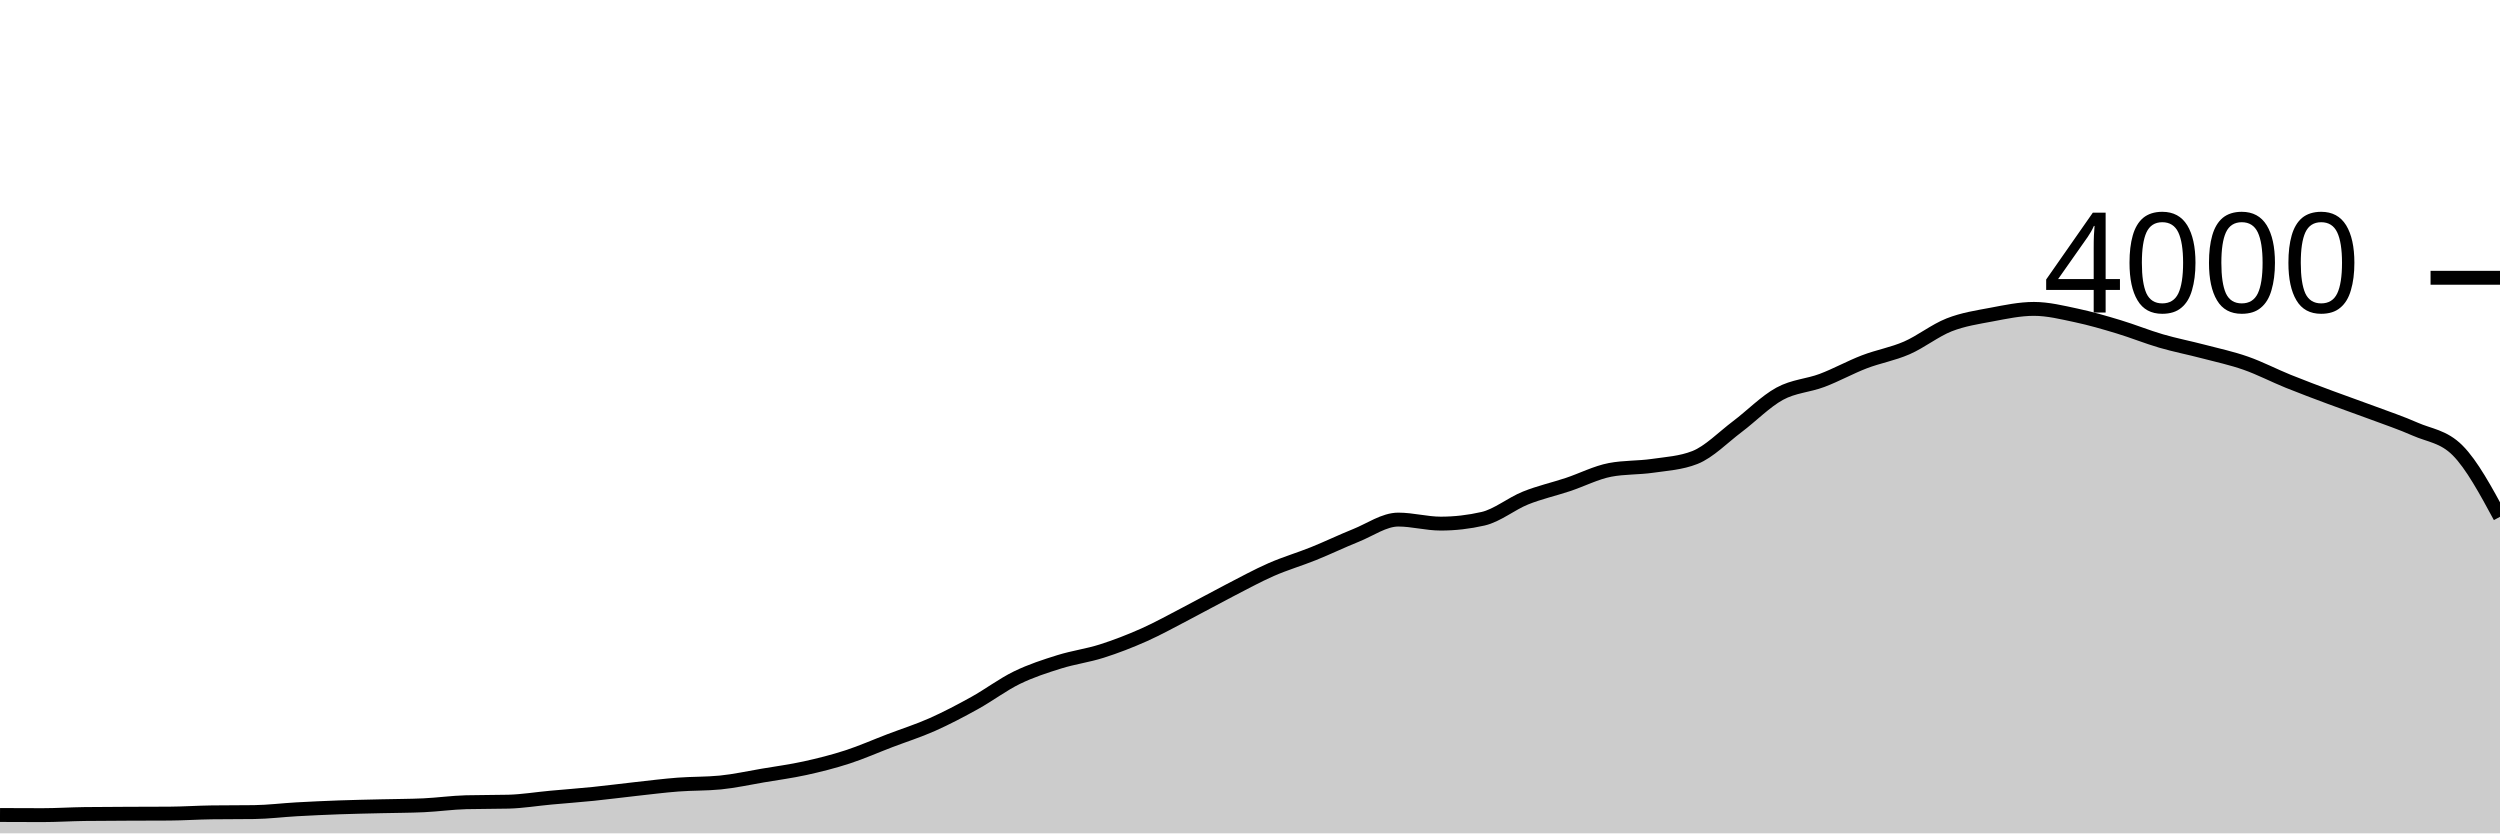
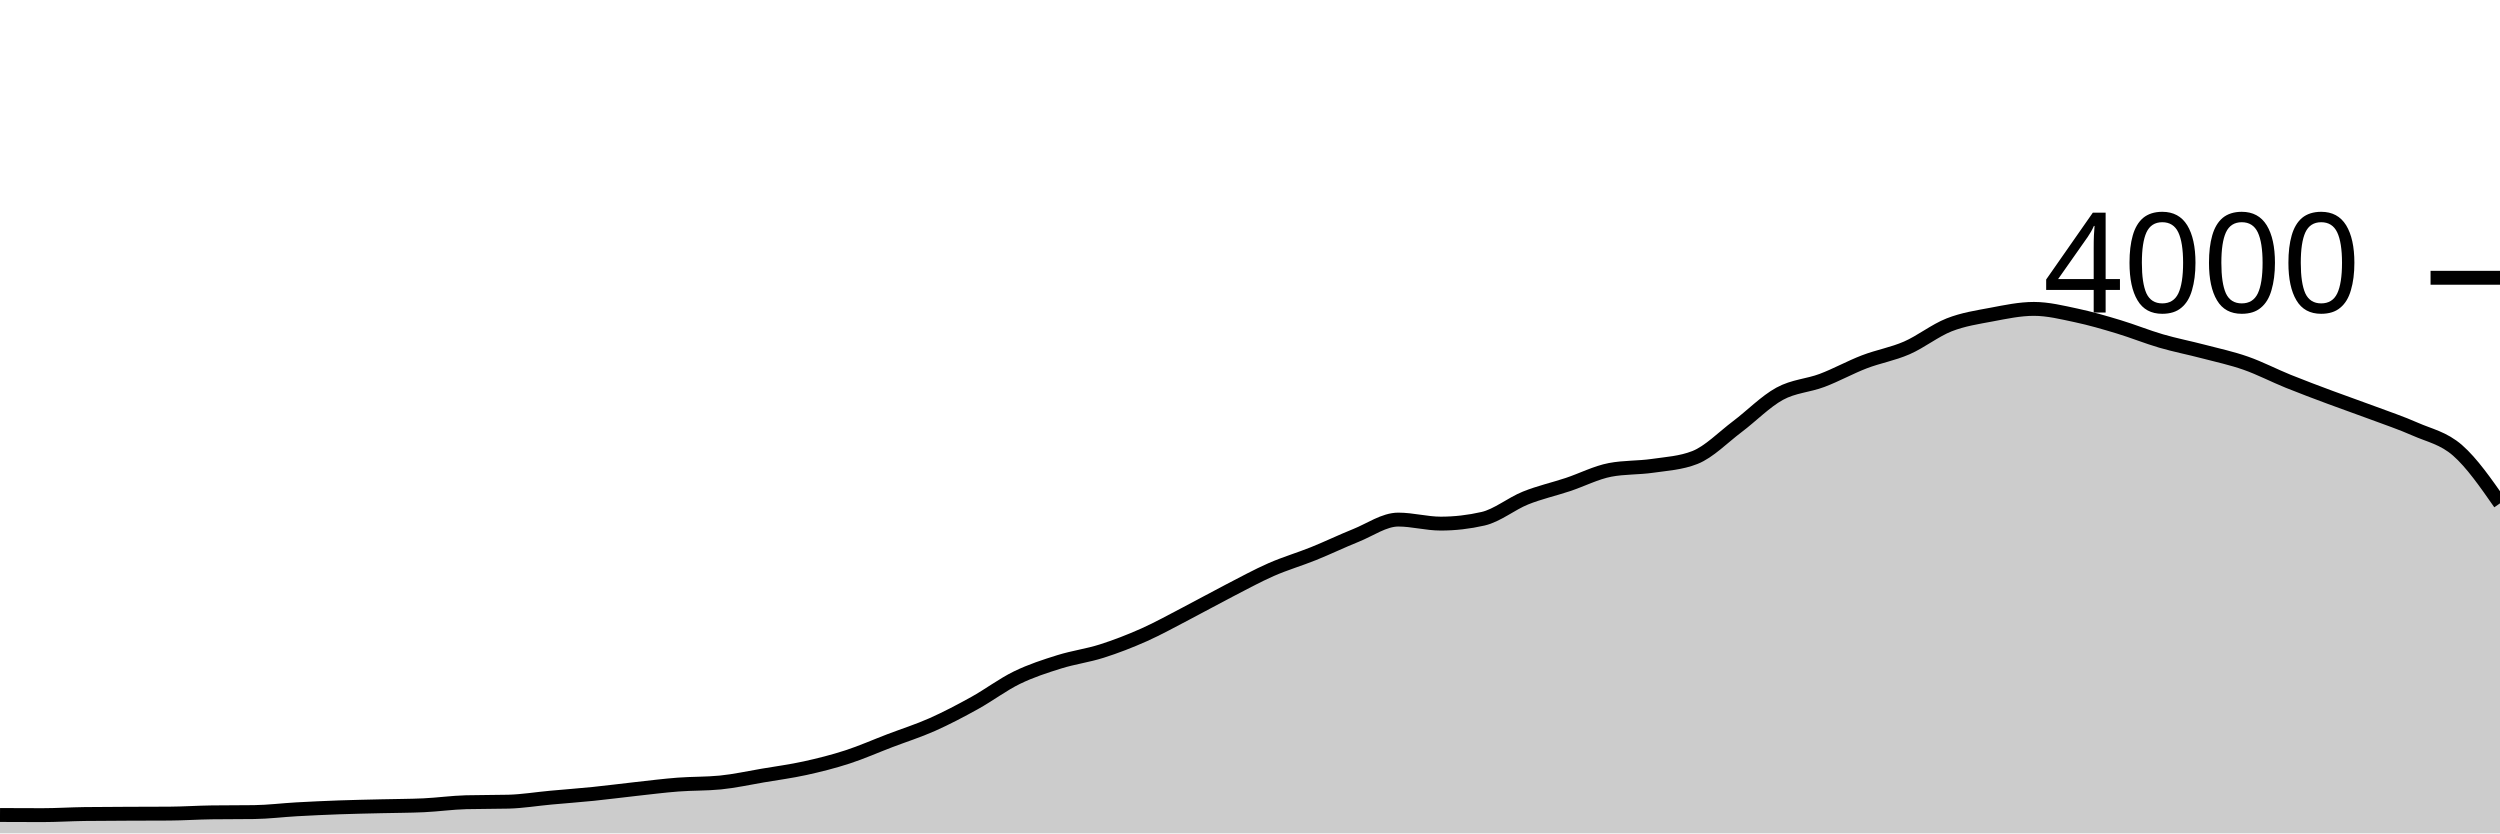
<svg xmlns="http://www.w3.org/2000/svg" viewBox="0 0 180 60">
  <g transform="translate(0,20)">
-     <path class="area" fill="rgba(0, 0, 0, 0.2)" d="M0,38.68C1.017,38.685,2.034,38.69,3.051,38.69C4.068,38.69,5.085,38.623,6.102,38.61C7.119,38.597,8.136,38.595,9.153,38.59C10.169,38.585,11.186,38.587,12.203,38.58C13.22,38.573,14.237,38.503,15.254,38.49C16.271,38.477,17.288,38.483,18.305,38.47C19.322,38.457,20.339,38.327,21.356,38.27C22.373,38.213,23.39,38.167,24.407,38.13C25.424,38.093,26.441,38.075,27.458,38.05C28.475,38.025,29.492,38.027,30.508,37.98C31.525,37.933,32.542,37.787,33.559,37.76C34.576,37.733,35.593,37.747,36.61,37.72C37.627,37.693,38.644,37.523,39.661,37.43C40.678,37.337,41.695,37.263,42.712,37.16C43.729,37.057,44.746,36.922,45.763,36.81C46.78,36.698,47.797,36.568,48.814,36.49C49.831,36.412,50.847,36.44,51.864,36.34C52.881,36.24,53.898,36.012,54.915,35.84C55.932,35.668,56.949,35.533,57.966,35.31C58.983,35.087,60,34.83,61.017,34.5C62.034,34.17,63.051,33.718,64.068,33.33C65.085,32.942,66.102,32.622,67.119,32.17C68.136,31.718,69.153,31.183,70.169,30.62C71.186,30.057,72.203,29.285,73.22,28.79C74.237,28.295,75.254,27.968,76.271,27.65C77.288,27.332,78.305,27.203,79.322,26.88C80.339,26.557,81.356,26.163,82.373,25.71C83.39,25.257,84.407,24.688,85.424,24.16C86.441,23.632,87.458,23.065,88.475,22.54C89.492,22.015,90.508,21.457,91.525,21.01C92.542,20.563,93.559,20.27,94.576,19.86C95.593,19.45,96.61,18.958,97.627,18.55C98.644,18.142,99.661,17.41,100.678,17.41C101.695,17.41,102.712,17.7,103.729,17.7C104.746,17.7,105.763,17.583,106.78,17.35C107.797,17.117,108.814,16.27,109.831,15.86C110.847,15.45,111.864,15.228,112.881,14.89C113.898,14.552,114.915,14.023,115.932,13.83C116.949,13.637,117.966,13.688,118.983,13.54C120,13.392,121.017,13.34,122.034,12.94C123.051,12.54,124.068,11.485,125.085,10.72C126.102,9.955,127.119,8.905,128.136,8.35C129.153,7.795,130.169,7.773,131.186,7.39C132.203,7.007,133.22,6.44,134.237,6.05C135.254,5.66,136.271,5.493,137.288,5.05C138.305,4.607,139.322,3.79,140.339,3.39C141.356,2.99,142.373,2.842,143.39,2.65C144.407,2.458,145.424,2.24,146.441,2.24C147.458,2.24,148.475,2.495,149.492,2.71C150.508,2.925,151.525,3.223,152.542,3.53C153.559,3.837,154.576,4.253,155.593,4.55C156.61,4.847,157.627,5.043,158.644,5.31C159.661,5.577,160.678,5.793,161.695,6.15C162.712,6.507,163.729,7.038,164.746,7.45C165.763,7.862,166.78,8.24,167.797,8.62C168.814,9,169.831,9.35,170.847,9.73C171.864,10.11,172.881,10.45,173.898,10.9C174.915,11.35,175.932,11.41,176.949,12.43C177.966,13.45,178.983,15.33,180,17.21L180,40C178.983,40,177.966,40,176.949,40C175.932,40,174.915,40,173.898,40C172.881,40,171.864,40,170.847,40C169.831,40,168.814,40,167.797,40C166.78,40,165.763,40,164.746,40C163.729,40,162.712,40,161.695,40C160.678,40,159.661,40,158.644,40C157.627,40,156.61,40,155.593,40C154.576,40,153.559,40,152.542,40C151.525,40,150.508,40,149.492,40C148.475,40,147.458,40,146.441,40C145.424,40,144.407,40,143.39,40C142.373,40,141.356,40,140.339,40C139.322,40,138.305,40,137.288,40C136.271,40,135.254,40,134.237,40C133.22,40,132.203,40,131.186,40C130.169,40,129.153,40,128.136,40C127.119,40,126.102,40,125.085,40C124.068,40,123.051,40,122.034,40C121.017,40,120,40,118.983,40C117.966,40,116.949,40,115.932,40C114.915,40,113.898,40,112.881,40C111.864,40,110.847,40,109.831,40C108.814,40,107.797,40,106.78,40C105.763,40,104.746,40,103.729,40C102.712,40,101.695,40,100.678,40C99.661,40,98.644,40,97.627,40C96.61,40,95.593,40,94.576,40C93.559,40,92.542,40,91.525,40C90.508,40,89.492,40,88.475,40C87.458,40,86.441,40,85.424,40C84.407,40,83.39,40,82.373,40C81.356,40,80.339,40,79.322,40C78.305,40,77.288,40,76.271,40C75.254,40,74.237,40,73.22,40C72.203,40,71.186,40,70.169,40C69.153,40,68.136,40,67.119,40C66.102,40,65.085,40,64.068,40C63.051,40,62.034,40,61.017,40C60,40,58.983,40,57.966,40C56.949,40,55.932,40,54.915,40C53.898,40,52.881,40,51.864,40C50.847,40,49.831,40,48.814,40C47.797,40,46.78,40,45.763,40C44.746,40,43.729,40,42.712,40C41.695,40,40.678,40,39.661,40C38.644,40,37.627,40,36.61,40C35.593,40,34.576,40,33.559,40C32.542,40,31.525,40,30.508,40C29.492,40,28.475,40,27.458,40C26.441,40,25.424,40,24.407,40C23.39,40,22.373,40,21.356,40C20.339,40,19.322,40,18.305,40C17.288,40,16.271,40,15.254,40C14.237,40,13.22,40,12.203,40C11.186,40,10.169,40,9.153,40C8.136,40,7.119,40,6.102,40C5.085,40,4.068,40,3.051,40C2.034,40,1.017,40,0,40Z" />
-     <path class="line" stroke="black" fill="none" d="M0,38.68C1.017,38.685,2.034,38.69,3.051,38.69C4.068,38.69,5.085,38.623,6.102,38.61C7.119,38.597,8.136,38.595,9.153,38.59C10.169,38.585,11.186,38.587,12.203,38.58C13.22,38.573,14.237,38.503,15.254,38.49C16.271,38.477,17.288,38.483,18.305,38.47C19.322,38.457,20.339,38.327,21.356,38.27C22.373,38.213,23.39,38.167,24.407,38.13C25.424,38.093,26.441,38.075,27.458,38.05C28.475,38.025,29.492,38.027,30.508,37.98C31.525,37.933,32.542,37.787,33.559,37.76C34.576,37.733,35.593,37.747,36.61,37.72C37.627,37.693,38.644,37.523,39.661,37.43C40.678,37.337,41.695,37.263,42.712,37.16C43.729,37.057,44.746,36.922,45.763,36.81C46.78,36.698,47.797,36.568,48.814,36.49C49.831,36.412,50.847,36.44,51.864,36.34C52.881,36.24,53.898,36.012,54.915,35.84C55.932,35.668,56.949,35.533,57.966,35.31C58.983,35.087,60,34.83,61.017,34.5C62.034,34.17,63.051,33.718,64.068,33.33C65.085,32.942,66.102,32.622,67.119,32.17C68.136,31.718,69.153,31.183,70.169,30.62C71.186,30.057,72.203,29.285,73.22,28.79C74.237,28.295,75.254,27.968,76.271,27.65C77.288,27.332,78.305,27.203,79.322,26.88C80.339,26.557,81.356,26.163,82.373,25.71C83.39,25.257,84.407,24.688,85.424,24.16C86.441,23.632,87.458,23.065,88.475,22.54C89.492,22.015,90.508,21.457,91.525,21.01C92.542,20.563,93.559,20.27,94.576,19.86C95.593,19.45,96.61,18.958,97.627,18.55C98.644,18.142,99.661,17.41,100.678,17.41C101.695,17.41,102.712,17.7,103.729,17.7C104.746,17.7,105.763,17.583,106.78,17.35C107.797,17.117,108.814,16.27,109.831,15.86C110.847,15.45,111.864,15.228,112.881,14.89C113.898,14.552,114.915,14.023,115.932,13.83C116.949,13.637,117.966,13.688,118.983,13.54C120,13.392,121.017,13.34,122.034,12.94C123.051,12.54,124.068,11.485,125.085,10.72C126.102,9.955,127.119,8.905,128.136,8.35C129.153,7.795,130.169,7.773,131.186,7.39C132.203,7.007,133.22,6.44,134.237,6.05C135.254,5.66,136.271,5.493,137.288,5.05C138.305,4.607,139.322,3.79,140.339,3.39C141.356,2.99,142.373,2.842,143.39,2.65C144.407,2.458,145.424,2.24,146.441,2.24C147.458,2.24,148.475,2.495,149.492,2.71C150.508,2.925,151.525,3.223,152.542,3.53C153.559,3.837,154.576,4.253,155.593,4.55C156.61,4.847,157.627,5.043,158.644,5.31C159.661,5.577,160.678,5.793,161.695,6.15C162.712,6.507,163.729,7.038,164.746,7.45C165.763,7.862,166.78,8.24,167.797,8.62C168.814,9,169.831,9.35,170.847,9.73C171.864,10.11,172.881,10.45,173.898,10.9C174.915,11.35,175.932,11.41,176.949,12.43C177.966,13.45,178.983,15.33,180,17.21" />
+     <path class="area" fill="rgba(0, 0, 0, 0.2)" d="M0,38.68C1.017,38.685,2.034,38.69,3.051,38.69C4.068,38.69,5.085,38.623,6.102,38.61C7.119,38.597,8.136,38.595,9.153,38.59C10.169,38.585,11.186,38.587,12.203,38.58C13.22,38.573,14.237,38.503,15.254,38.49C16.271,38.477,17.288,38.483,18.305,38.47C19.322,38.457,20.339,38.327,21.356,38.27C22.373,38.213,23.39,38.167,24.407,38.13C25.424,38.093,26.441,38.075,27.458,38.05C28.475,38.025,29.492,38.027,30.508,37.98C31.525,37.933,32.542,37.787,33.559,37.76C34.576,37.733,35.593,37.747,36.61,37.72C37.627,37.693,38.644,37.523,39.661,37.43C40.678,37.337,41.695,37.263,42.712,37.16C43.729,37.057,44.746,36.922,45.763,36.81C46.78,36.698,47.797,36.568,48.814,36.49C49.831,36.412,50.847,36.44,51.864,36.34C52.881,36.24,53.898,36.012,54.915,35.84C55.932,35.668,56.949,35.533,57.966,35.31C58.983,35.087,60,34.83,61.017,34.5C62.034,34.17,63.051,33.718,64.068,33.33C65.085,32.942,66.102,32.622,67.119,32.17C68.136,31.718,69.153,31.183,70.169,30.62C71.186,30.057,72.203,29.285,73.22,28.79C74.237,28.295,75.254,27.968,76.271,27.65C77.288,27.332,78.305,27.203,79.322,26.88C80.339,26.557,81.356,26.163,82.373,25.71C83.39,25.257,84.407,24.688,85.424,24.16C86.441,23.632,87.458,23.065,88.475,22.54C89.492,22.015,90.508,21.457,91.525,21.01C92.542,20.563,93.559,20.27,94.576,19.86C95.593,19.45,96.61,18.958,97.627,18.55C98.644,18.142,99.661,17.41,100.678,17.41C101.695,17.41,102.712,17.7,103.729,17.7C104.746,17.7,105.763,17.583,106.78,17.35C107.797,17.117,108.814,16.27,109.831,15.86C110.847,15.45,111.864,15.228,112.881,14.89C113.898,14.552,114.915,14.023,115.932,13.83C116.949,13.637,117.966,13.688,118.983,13.54C120,13.392,121.017,13.34,122.034,12.94C123.051,12.54,124.068,11.485,125.085,10.72C126.102,9.955,127.119,8.905,128.136,8.35C129.153,7.795,130.169,7.773,131.186,7.39C132.203,7.007,133.22,6.44,134.237,6.05C135.254,5.66,136.271,5.493,137.288,5.05C138.305,4.607,139.322,3.79,140.339,3.39C141.356,2.99,142.373,2.842,143.39,2.65C144.407,2.458,145.424,2.24,146.441,2.24C147.458,2.24,148.475,2.495,149.492,2.71C150.508,2.925,151.525,3.223,152.542,3.53C153.559,3.837,154.576,4.253,155.593,4.55C156.61,4.847,157.627,5.043,158.644,5.31C159.661,5.577,160.678,5.793,161.695,6.15C162.712,6.507,163.729,7.038,164.746,7.45C165.763,7.862,166.78,8.24,167.797,8.62C168.814,9,169.831,9.35,170.847,9.73C171.864,10.11,172.881,10.45,173.898,10.9C174.915,11.35,175.932,11.54,176.949,12.43C177.966,13.32,178.983,14.78,180,16.24L180,40C178.983,40,177.966,40,176.949,40C175.932,40,174.915,40,173.898,40C172.881,40,171.864,40,170.847,40C169.831,40,168.814,40,167.797,40C166.78,40,165.763,40,164.746,40C163.729,40,162.712,40,161.695,40C160.678,40,159.661,40,158.644,40C157.627,40,156.61,40,155.593,40C154.576,40,153.559,40,152.542,40C151.525,40,150.508,40,149.492,40C148.475,40,147.458,40,146.441,40C145.424,40,144.407,40,143.39,40C142.373,40,141.356,40,140.339,40C139.322,40,138.305,40,137.288,40C136.271,40,135.254,40,134.237,40C133.22,40,132.203,40,131.186,40C130.169,40,129.153,40,128.136,40C127.119,40,126.102,40,125.085,40C124.068,40,123.051,40,122.034,40C121.017,40,120,40,118.983,40C117.966,40,116.949,40,115.932,40C114.915,40,113.898,40,112.881,40C111.864,40,110.847,40,109.831,40C108.814,40,107.797,40,106.78,40C105.763,40,104.746,40,103.729,40C102.712,40,101.695,40,100.678,40C99.661,40,98.644,40,97.627,40C96.61,40,95.593,40,94.576,40C93.559,40,92.542,40,91.525,40C90.508,40,89.492,40,88.475,40C87.458,40,86.441,40,85.424,40C84.407,40,83.39,40,82.373,40C81.356,40,80.339,40,79.322,40C78.305,40,77.288,40,76.271,40C75.254,40,74.237,40,73.22,40C72.203,40,71.186,40,70.169,40C69.153,40,68.136,40,67.119,40C66.102,40,65.085,40,64.068,40C63.051,40,62.034,40,61.017,40C60,40,58.983,40,57.966,40C56.949,40,55.932,40,54.915,40C53.898,40,52.881,40,51.864,40C50.847,40,49.831,40,48.814,40C47.797,40,46.78,40,45.763,40C44.746,40,43.729,40,42.712,40C41.695,40,40.678,40,39.661,40C38.644,40,37.627,40,36.61,40C35.593,40,34.576,40,33.559,40C32.542,40,31.525,40,30.508,40C29.492,40,28.475,40,27.458,40C26.441,40,25.424,40,24.407,40C23.39,40,22.373,40,21.356,40C20.339,40,19.322,40,18.305,40C17.288,40,16.271,40,15.254,40C14.237,40,13.22,40,12.203,40C11.186,40,10.169,40,9.153,40C8.136,40,7.119,40,6.102,40C5.085,40,4.068,40,3.051,40C2.034,40,1.017,40,0,40Z" />
+     <path class="line" stroke="black" fill="none" d="M0,38.68C1.017,38.685,2.034,38.69,3.051,38.69C4.068,38.69,5.085,38.623,6.102,38.61C7.119,38.597,8.136,38.595,9.153,38.59C10.169,38.585,11.186,38.587,12.203,38.58C13.22,38.573,14.237,38.503,15.254,38.49C16.271,38.477,17.288,38.483,18.305,38.47C19.322,38.457,20.339,38.327,21.356,38.27C22.373,38.213,23.39,38.167,24.407,38.13C25.424,38.093,26.441,38.075,27.458,38.05C28.475,38.025,29.492,38.027,30.508,37.98C31.525,37.933,32.542,37.787,33.559,37.76C34.576,37.733,35.593,37.747,36.61,37.72C37.627,37.693,38.644,37.523,39.661,37.43C40.678,37.337,41.695,37.263,42.712,37.16C43.729,37.057,44.746,36.922,45.763,36.81C46.78,36.698,47.797,36.568,48.814,36.49C49.831,36.412,50.847,36.44,51.864,36.34C52.881,36.24,53.898,36.012,54.915,35.84C55.932,35.668,56.949,35.533,57.966,35.31C58.983,35.087,60,34.83,61.017,34.5C62.034,34.17,63.051,33.718,64.068,33.33C65.085,32.942,66.102,32.622,67.119,32.17C68.136,31.718,69.153,31.183,70.169,30.62C71.186,30.057,72.203,29.285,73.22,28.79C74.237,28.295,75.254,27.968,76.271,27.65C77.288,27.332,78.305,27.203,79.322,26.88C80.339,26.557,81.356,26.163,82.373,25.71C83.39,25.257,84.407,24.688,85.424,24.16C86.441,23.632,87.458,23.065,88.475,22.54C89.492,22.015,90.508,21.457,91.525,21.01C92.542,20.563,93.559,20.27,94.576,19.86C95.593,19.45,96.61,18.958,97.627,18.55C98.644,18.142,99.661,17.41,100.678,17.41C101.695,17.41,102.712,17.7,103.729,17.7C104.746,17.7,105.763,17.583,106.78,17.35C107.797,17.117,108.814,16.27,109.831,15.86C110.847,15.45,111.864,15.228,112.881,14.89C113.898,14.552,114.915,14.023,115.932,13.83C116.949,13.637,117.966,13.688,118.983,13.54C120,13.392,121.017,13.34,122.034,12.94C123.051,12.54,124.068,11.485,125.085,10.72C126.102,9.955,127.119,8.905,128.136,8.35C129.153,7.795,130.169,7.773,131.186,7.39C132.203,7.007,133.22,6.44,134.237,6.05C135.254,5.66,136.271,5.493,137.288,5.05C138.305,4.607,139.322,3.79,140.339,3.39C141.356,2.99,142.373,2.842,143.39,2.65C144.407,2.458,145.424,2.24,146.441,2.24C147.458,2.24,148.475,2.495,149.492,2.71C150.508,2.925,151.525,3.223,152.542,3.53C153.559,3.837,154.576,4.253,155.593,4.55C156.61,4.847,157.627,5.043,158.644,5.31C159.661,5.577,160.678,5.793,161.695,6.15C162.712,6.507,163.729,7.038,164.746,7.45C165.763,7.862,166.78,8.24,167.797,8.62C168.814,9,169.831,9.35,170.847,9.73C171.864,10.11,172.881,10.45,173.898,10.9C174.915,11.35,175.932,11.54,176.949,12.43C177.966,13.32,178.983,14.78,180,16.24" />
    <path class="axis-ceiling" stroke-width="1" stroke="black" fill="none" d="M175,0L180,0" />
    <text class="axis-ceiling-label" font-family="sans-serif" text-anchor="end" font-size="10px" x="170" y="2.5">4000</text>
  </g>
</svg>
